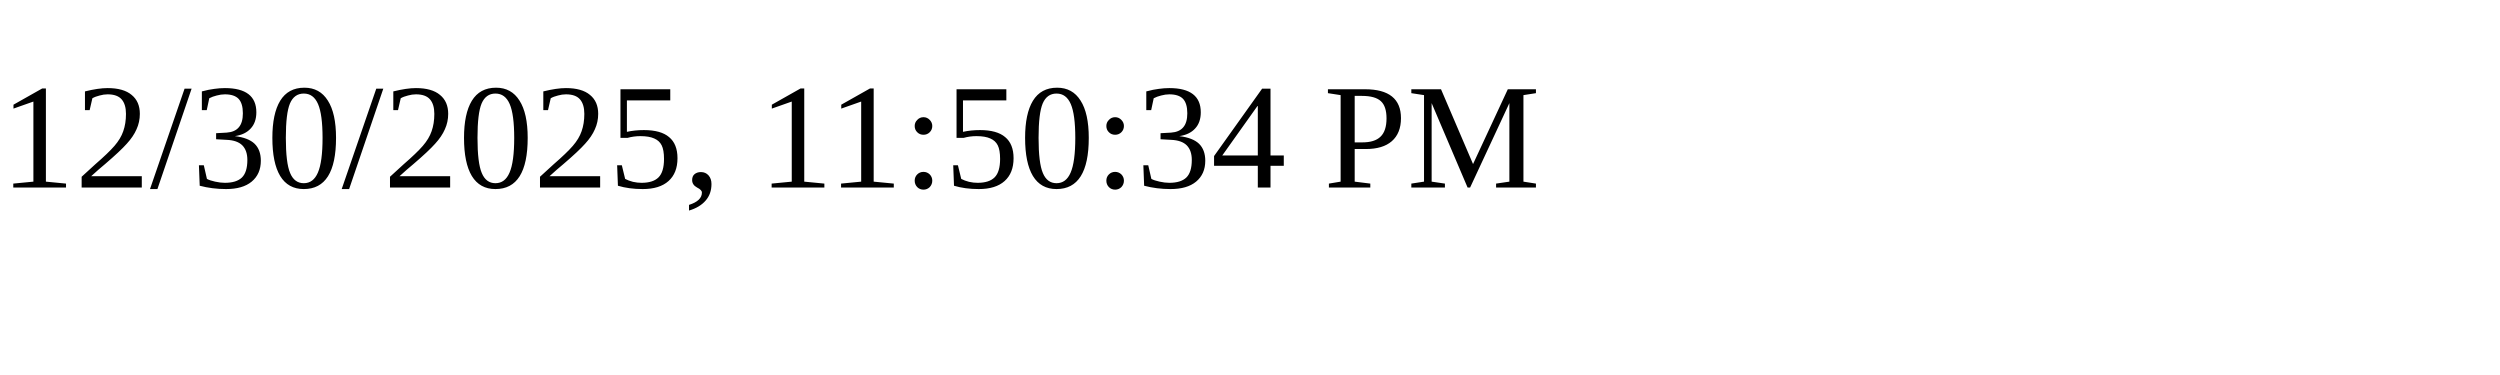
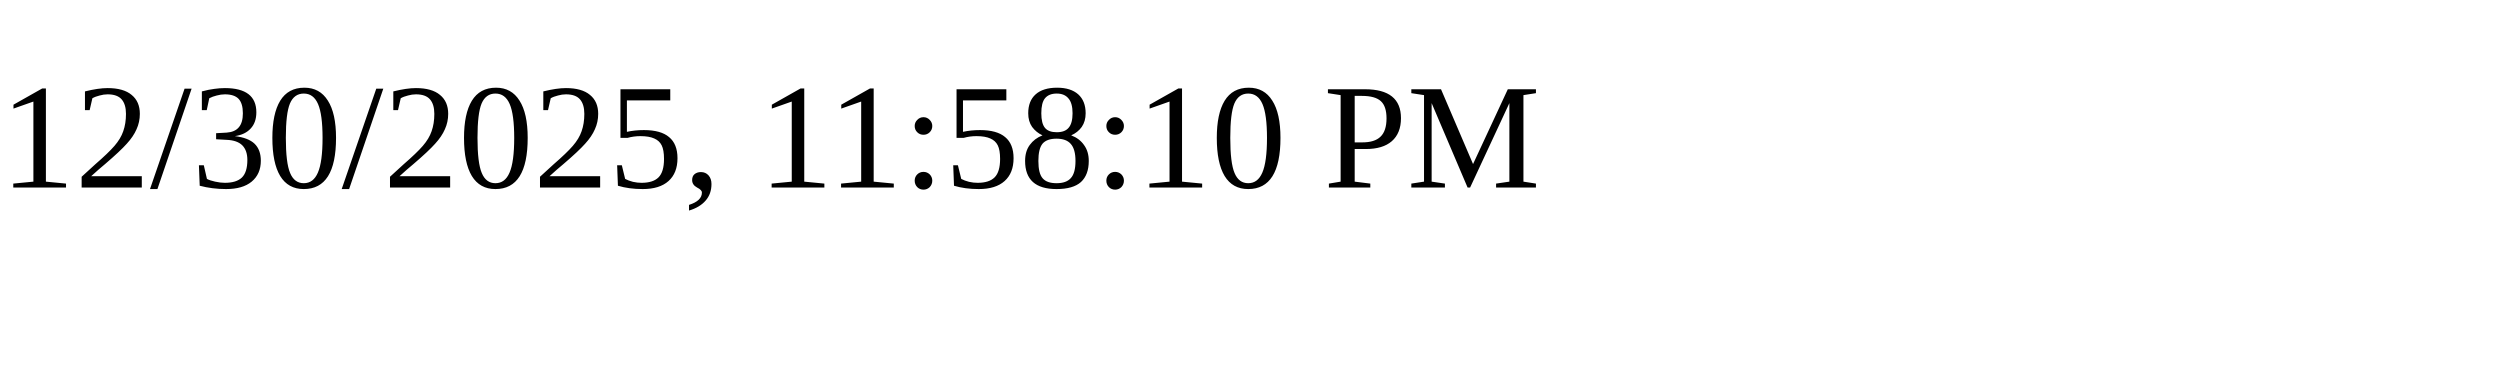
<svg xmlns="http://www.w3.org/2000/svg" height="30" width="200">
-   <text x="0" y="15">12/30/2025, 11:50:34 PM</text>
+   <text x="0" y="15">12/30/2025, 11:58:10 PM</text>
</svg>
